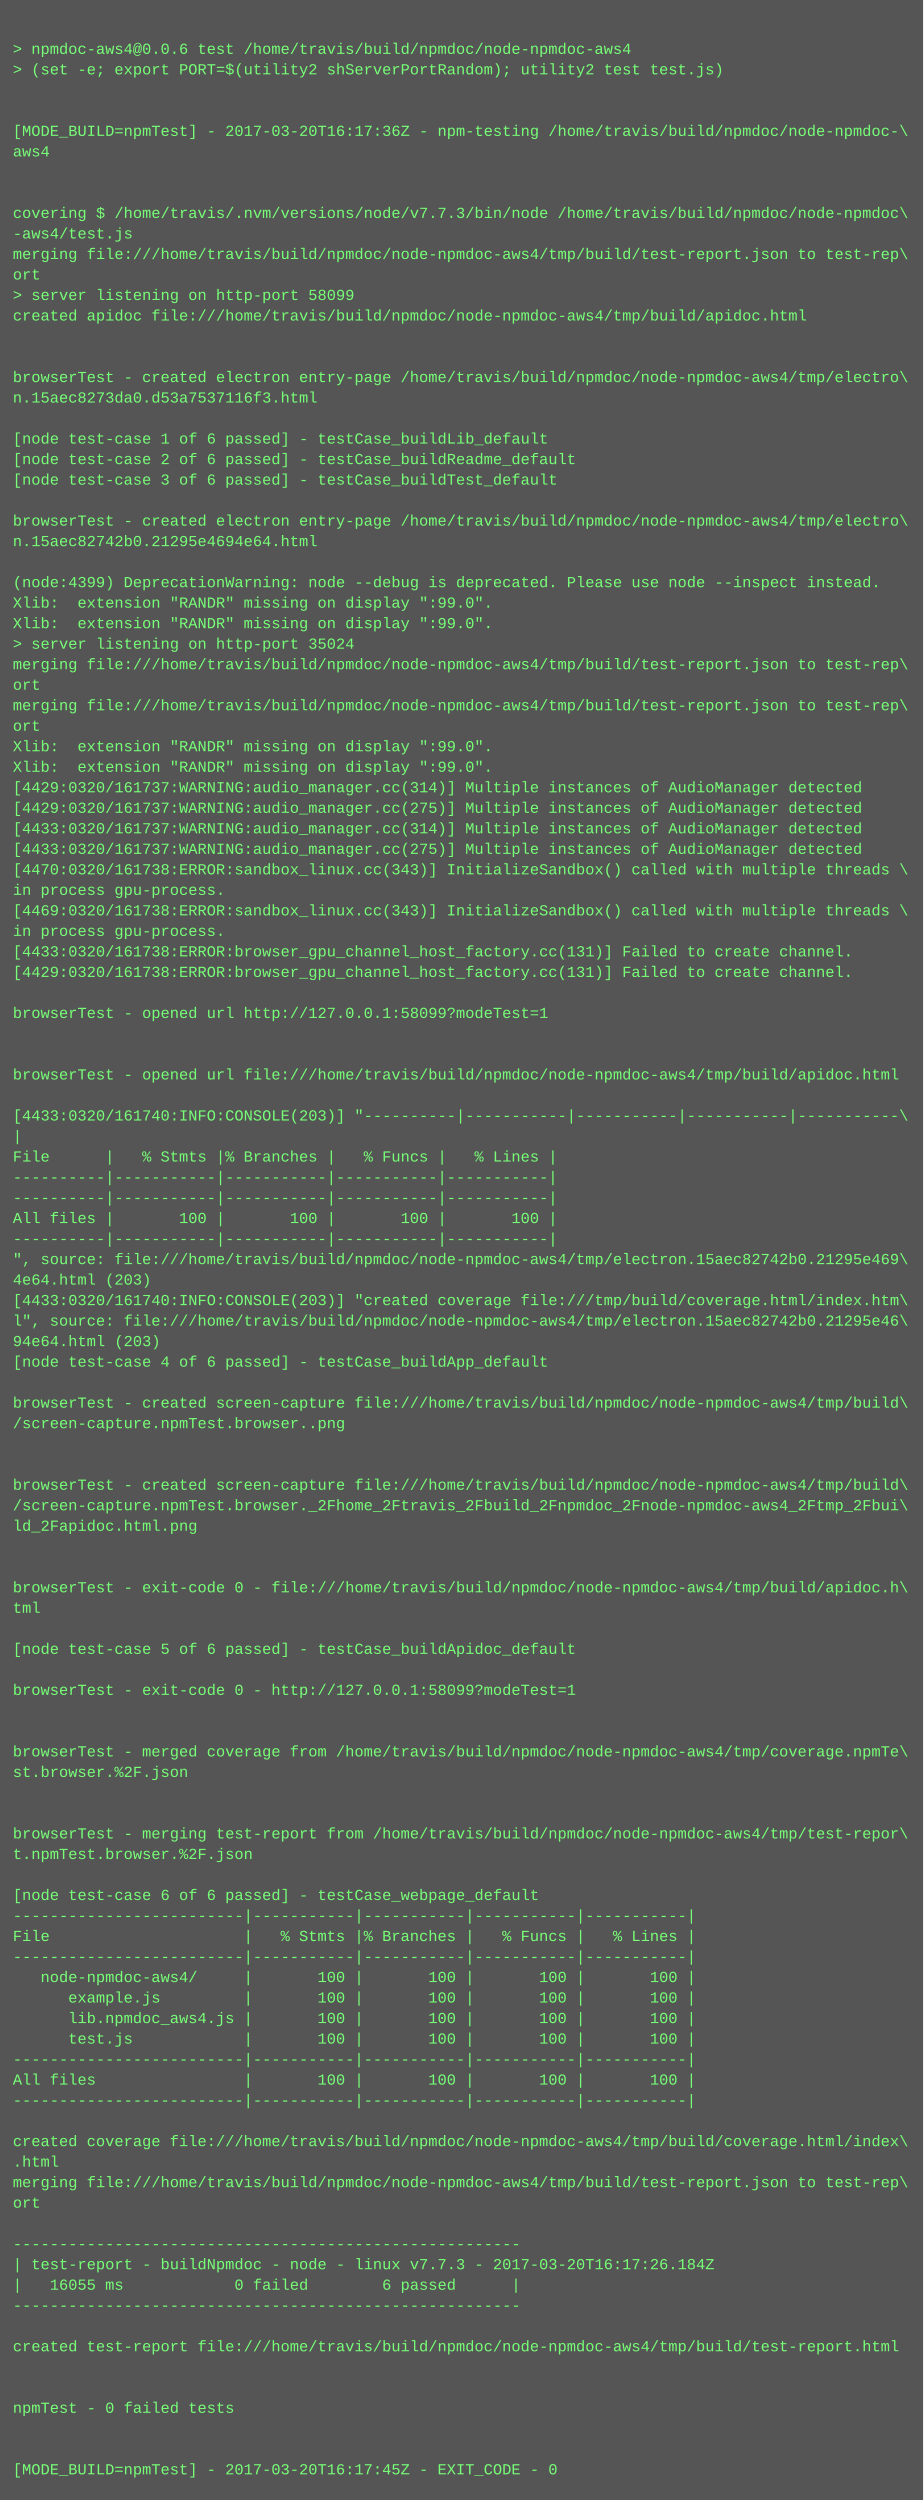
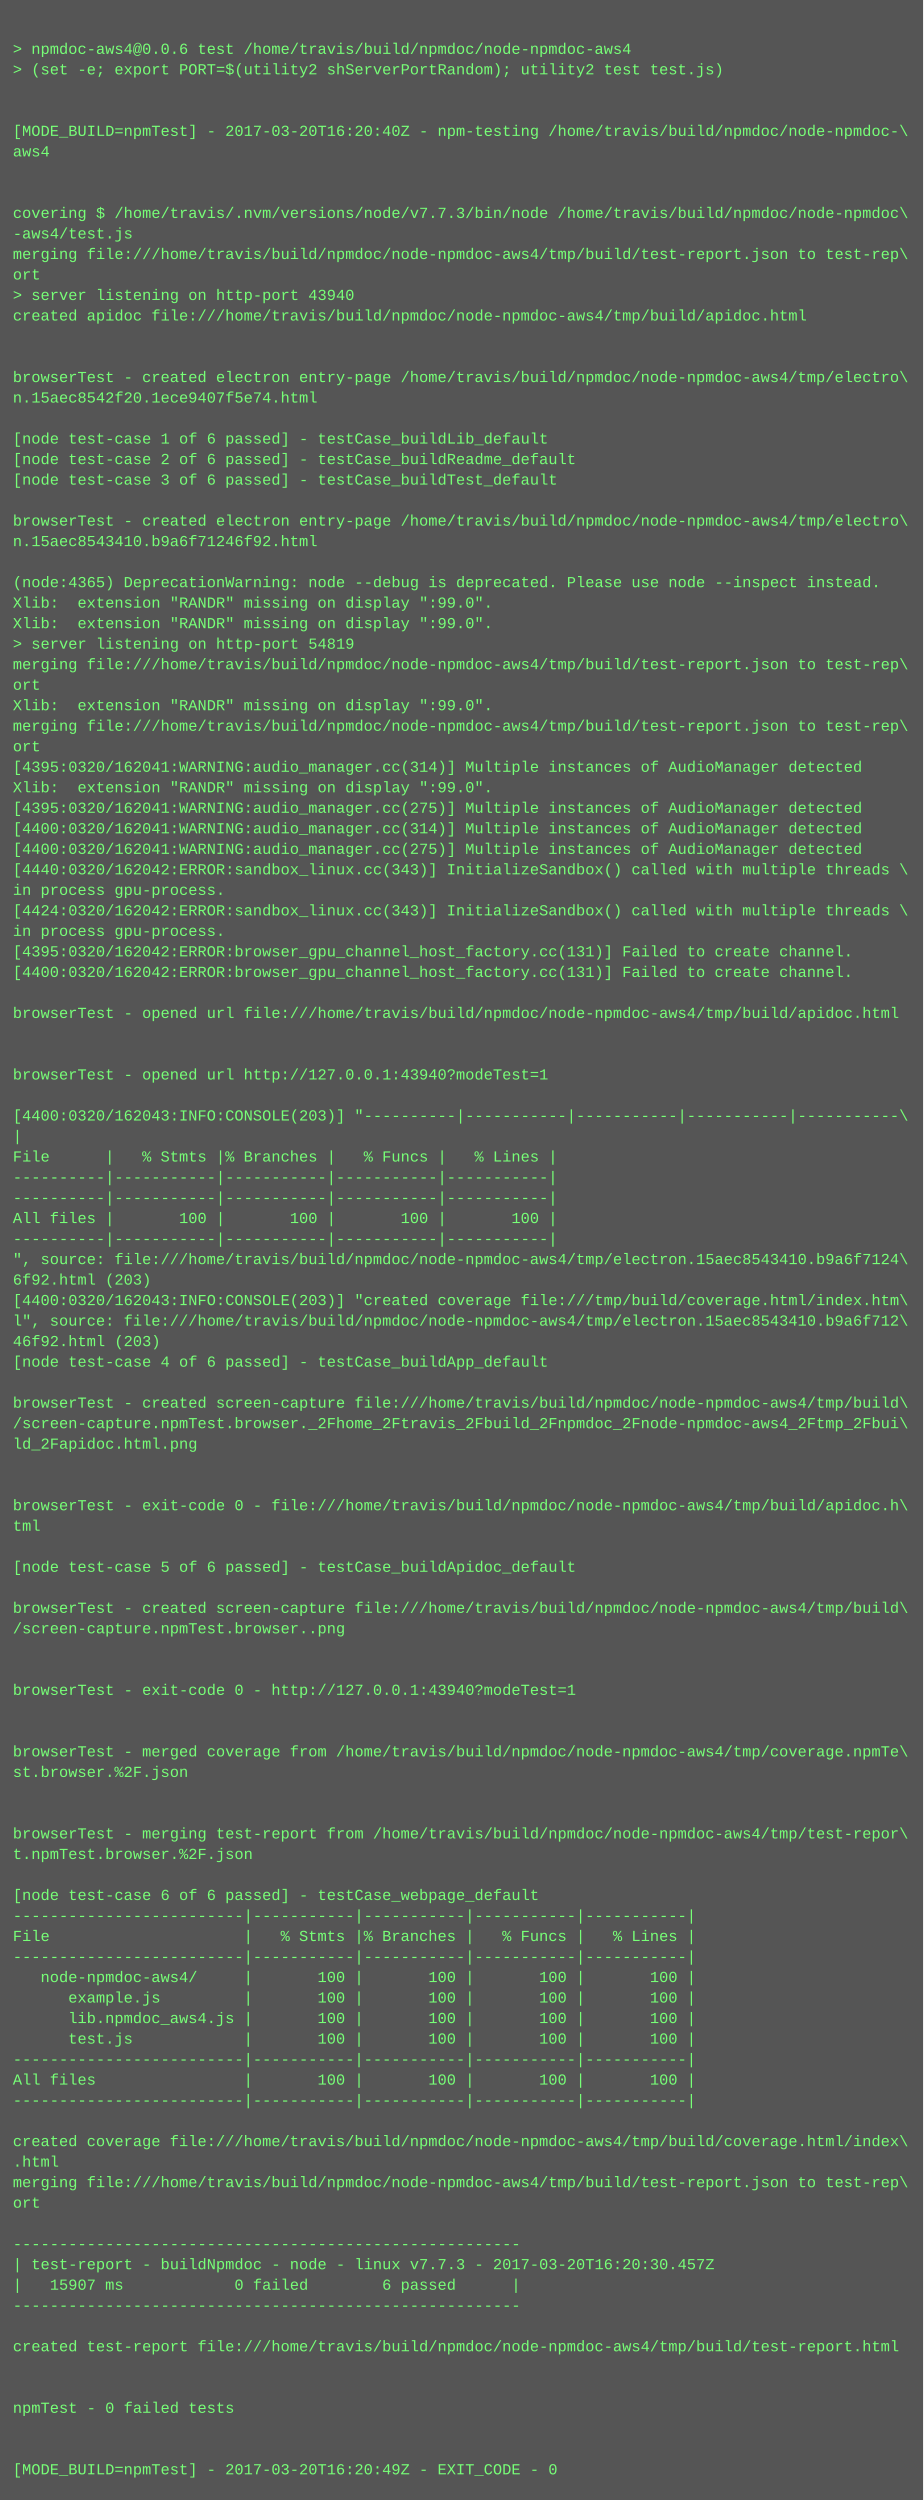
<svg xmlns="http://www.w3.org/2000/svg" height="1950" width="720">
  <rect height="1950" fill="#555" width="720" />
  <text fill="#7f7" font-family="Courier New" font-size="12" xml:space="preserve">
    <tspan x="10" y="26" />
    <tspan x="10" y="42">&gt; npmdoc-aws4@0.0.6 test /home/travis/build/npmdoc/node-npmdoc-aws4</tspan>
    <tspan x="10" y="58">&gt; (set -e; export PORT=$(utility2 shServerPortRandom); utility2 test test.js)</tspan>
    <tspan x="10" y="74" />
    <tspan x="10" y="90" />
-     <tspan x="10" y="106">[MODE_BUILD=npmTest] - 2017-03-20T16:17:36Z - npm-testing /home/travis/build/npmdoc/node-npmdoc-\</tspan>
+     <tspan x="10" y="106">[MODE_BUILD=npmTest] - 2017-03-20T16:20:40Z - npm-testing /home/travis/build/npmdoc/node-npmdoc-\</tspan>
    <tspan x="10" y="122">aws4</tspan>
    <tspan x="10" y="138" />
    <tspan x="10" y="154" />
    <tspan x="10" y="170">covering $ /home/travis/.nvm/versions/node/v7.7.3/bin/node /home/travis/build/npmdoc/node-npmdoc\</tspan>
    <tspan x="10" y="186">-aws4/test.js</tspan>
    <tspan x="10" y="202">merging file:///home/travis/build/npmdoc/node-npmdoc-aws4/tmp/build/test-report.json to test-rep\</tspan>
    <tspan x="10" y="218">ort</tspan>
-     <tspan x="10" y="234">&gt; server listening on http-port 58099</tspan>
+     <tspan x="10" y="234">&gt; server listening on http-port 43940</tspan>
    <tspan x="10" y="250">created apidoc file:///home/travis/build/npmdoc/node-npmdoc-aws4/tmp/build/apidoc.html</tspan>
    <tspan x="10" y="266" />
    <tspan x="10" y="282" />
    <tspan x="10" y="298">browserTest - created electron entry-page /home/travis/build/npmdoc/node-npmdoc-aws4/tmp/electro\</tspan>
-     <tspan x="10" y="314">n.15aec8273da0.d53a7537116f3.html</tspan>
+     <tspan x="10" y="314">n.15aec8542f20.1ece9407f5e74.html</tspan>
    <tspan x="10" y="330" />
    <tspan x="10" y="346">[node test-case 1 of 6 passed] - testCase_buildLib_default</tspan>
    <tspan x="10" y="362">[node test-case 2 of 6 passed] - testCase_buildReadme_default</tspan>
    <tspan x="10" y="378">[node test-case 3 of 6 passed] - testCase_buildTest_default</tspan>
    <tspan x="10" y="394" />
    <tspan x="10" y="410">browserTest - created electron entry-page /home/travis/build/npmdoc/node-npmdoc-aws4/tmp/electro\</tspan>
-     <tspan x="10" y="426">n.15aec82742b0.21295e4694e64.html</tspan>
+     <tspan x="10" y="426">n.15aec8543410.b9a6f71246f92.html</tspan>
    <tspan x="10" y="442" />
-     <tspan x="10" y="458">(node:4399) DeprecationWarning: node --debug is deprecated. Please use node --inspect instead.</tspan>
+     <tspan x="10" y="458">(node:4365) DeprecationWarning: node --debug is deprecated. Please use node --inspect instead.</tspan>
    <tspan x="10" y="474">Xlib:  extension "RANDR" missing on display ":99.0".</tspan>
    <tspan x="10" y="490">Xlib:  extension "RANDR" missing on display ":99.0".</tspan>
-     <tspan x="10" y="506">&gt; server listening on http-port 35024</tspan>
+     <tspan x="10" y="506">&gt; server listening on http-port 54819</tspan>
    <tspan x="10" y="522">merging file:///home/travis/build/npmdoc/node-npmdoc-aws4/tmp/build/test-report.json to test-rep\</tspan>
    <tspan x="10" y="538">ort</tspan>
-     <tspan x="10" y="554">merging file:///home/travis/build/npmdoc/node-npmdoc-aws4/tmp/build/test-report.json to test-rep\</tspan>
-     <tspan x="10" y="570">ort</tspan>
-     <tspan x="10" y="586">Xlib:  extension "RANDR" missing on display ":99.0".</tspan>
-     <tspan x="10" y="602">Xlib:  extension "RANDR" missing on display ":99.0".</tspan>
-     <tspan x="10" y="618">[4429:0320/161737:WARNING:audio_manager.cc(314)] Multiple instances of AudioManager detected</tspan>
-     <tspan x="10" y="634">[4429:0320/161737:WARNING:audio_manager.cc(275)] Multiple instances of AudioManager detected</tspan>
-     <tspan x="10" y="650">[4433:0320/161737:WARNING:audio_manager.cc(314)] Multiple instances of AudioManager detected</tspan>
-     <tspan x="10" y="666">[4433:0320/161737:WARNING:audio_manager.cc(275)] Multiple instances of AudioManager detected</tspan>
-     <tspan x="10" y="682">[4470:0320/161738:ERROR:sandbox_linux.cc(343)] InitializeSandbox() called with multiple threads \</tspan>
+     <tspan x="10" y="554">Xlib:  extension "RANDR" missing on display ":99.0".</tspan>
+     <tspan x="10" y="570">merging file:///home/travis/build/npmdoc/node-npmdoc-aws4/tmp/build/test-report.json to test-rep\</tspan>
+     <tspan x="10" y="586">ort</tspan>
+     <tspan x="10" y="602">[4395:0320/162041:WARNING:audio_manager.cc(314)] Multiple instances of AudioManager detected</tspan>
+     <tspan x="10" y="618">Xlib:  extension "RANDR" missing on display ":99.0".</tspan>
+     <tspan x="10" y="634">[4395:0320/162041:WARNING:audio_manager.cc(275)] Multiple instances of AudioManager detected</tspan>
+     <tspan x="10" y="650">[4400:0320/162041:WARNING:audio_manager.cc(314)] Multiple instances of AudioManager detected</tspan>
+     <tspan x="10" y="666">[4400:0320/162041:WARNING:audio_manager.cc(275)] Multiple instances of AudioManager detected</tspan>
+     <tspan x="10" y="682">[4440:0320/162042:ERROR:sandbox_linux.cc(343)] InitializeSandbox() called with multiple threads \</tspan>
    <tspan x="10" y="698">in process gpu-process. </tspan>
-     <tspan x="10" y="714">[4469:0320/161738:ERROR:sandbox_linux.cc(343)] InitializeSandbox() called with multiple threads \</tspan>
+     <tspan x="10" y="714">[4424:0320/162042:ERROR:sandbox_linux.cc(343)] InitializeSandbox() called with multiple threads \</tspan>
    <tspan x="10" y="730">in process gpu-process. </tspan>
-     <tspan x="10" y="746">[4433:0320/161738:ERROR:browser_gpu_channel_host_factory.cc(131)] Failed to create channel.</tspan>
-     <tspan x="10" y="762">[4429:0320/161738:ERROR:browser_gpu_channel_host_factory.cc(131)] Failed to create channel.</tspan>
+     <tspan x="10" y="746">[4395:0320/162042:ERROR:browser_gpu_channel_host_factory.cc(131)] Failed to create channel.</tspan>
+     <tspan x="10" y="762">[4400:0320/162042:ERROR:browser_gpu_channel_host_factory.cc(131)] Failed to create channel.</tspan>
    <tspan x="10" y="778" />
-     <tspan x="10" y="794">browserTest - opened url http://127.0.0.1:58099?modeTest=1</tspan>
+     <tspan x="10" y="794">browserTest - opened url file:///home/travis/build/npmdoc/node-npmdoc-aws4/tmp/build/apidoc.html</tspan>
    <tspan x="10" y="810" />
    <tspan x="10" y="826" />
-     <tspan x="10" y="842">browserTest - opened url file:///home/travis/build/npmdoc/node-npmdoc-aws4/tmp/build/apidoc.html</tspan>
+     <tspan x="10" y="842">browserTest - opened url http://127.0.0.1:43940?modeTest=1</tspan>
    <tspan x="10" y="858" />
-     <tspan x="10" y="874">[4433:0320/161740:INFO:CONSOLE(203)] "----------|-----------|-----------|-----------|-----------\</tspan>
+     <tspan x="10" y="874">[4400:0320/162043:INFO:CONSOLE(203)] "----------|-----------|-----------|-----------|-----------\</tspan>
    <tspan x="10" y="890">|</tspan>
    <tspan x="10" y="906">File      |   % Stmts |% Branches |   % Funcs |   % Lines |</tspan>
    <tspan x="10" y="922">----------|-----------|-----------|-----------|-----------|</tspan>
    <tspan x="10" y="938">----------|-----------|-----------|-----------|-----------|</tspan>
    <tspan x="10" y="954">All files |       100 |       100 |       100 |       100 |</tspan>
    <tspan x="10" y="970">----------|-----------|-----------|-----------|-----------|</tspan>
-     <tspan x="10" y="986">", source: file:///home/travis/build/npmdoc/node-npmdoc-aws4/tmp/electron.15aec82742b0.21295e469\</tspan>
-     <tspan x="10" y="1002">4e64.html (203)</tspan>
-     <tspan x="10" y="1018">[4433:0320/161740:INFO:CONSOLE(203)] "created coverage file:///tmp/build/coverage.html/index.htm\</tspan>
-     <tspan x="10" y="1034">l", source: file:///home/travis/build/npmdoc/node-npmdoc-aws4/tmp/electron.15aec82742b0.21295e46\</tspan>
-     <tspan x="10" y="1050">94e64.html (203)</tspan>
+     <tspan x="10" y="986">", source: file:///home/travis/build/npmdoc/node-npmdoc-aws4/tmp/electron.15aec8543410.b9a6f7124\</tspan>
+     <tspan x="10" y="1002">6f92.html (203)</tspan>
+     <tspan x="10" y="1018">[4400:0320/162043:INFO:CONSOLE(203)] "created coverage file:///tmp/build/coverage.html/index.htm\</tspan>
+     <tspan x="10" y="1034">l", source: file:///home/travis/build/npmdoc/node-npmdoc-aws4/tmp/electron.15aec8543410.b9a6f712\</tspan>
+     <tspan x="10" y="1050">46f92.html (203)</tspan>
    <tspan x="10" y="1066">[node test-case 4 of 6 passed] - testCase_buildApp_default</tspan>
    <tspan x="10" y="1082" />
    <tspan x="10" y="1098">browserTest - created screen-capture file:///home/travis/build/npmdoc/node-npmdoc-aws4/tmp/build\</tspan>
-     <tspan x="10" y="1114">/screen-capture.npmTest.browser..png</tspan>
-     <tspan x="10" y="1130" />
+     <tspan x="10" y="1114">/screen-capture.npmTest.browser._2Fhome_2Ftravis_2Fbuild_2Fnpmdoc_2Fnode-npmdoc-aws4_2Ftmp_2Fbui\</tspan>
+     <tspan x="10" y="1130">ld_2Fapidoc.html.png</tspan>
    <tspan x="10" y="1146" />
-     <tspan x="10" y="1162">browserTest - created screen-capture file:///home/travis/build/npmdoc/node-npmdoc-aws4/tmp/build\</tspan>
-     <tspan x="10" y="1178">/screen-capture.npmTest.browser._2Fhome_2Ftravis_2Fbuild_2Fnpmdoc_2Fnode-npmdoc-aws4_2Ftmp_2Fbui\</tspan>
-     <tspan x="10" y="1194">ld_2Fapidoc.html.png</tspan>
+     <tspan x="10" y="1162" />
+     <tspan x="10" y="1178">browserTest - exit-code 0 - file:///home/travis/build/npmdoc/node-npmdoc-aws4/tmp/build/apidoc.h\</tspan>
+     <tspan x="10" y="1194">tml</tspan>
    <tspan x="10" y="1210" />
-     <tspan x="10" y="1226" />
-     <tspan x="10" y="1242">browserTest - exit-code 0 - file:///home/travis/build/npmdoc/node-npmdoc-aws4/tmp/build/apidoc.h\</tspan>
-     <tspan x="10" y="1258">tml</tspan>
-     <tspan x="10" y="1274" />
-     <tspan x="10" y="1290">[node test-case 5 of 6 passed] - testCase_buildApidoc_default</tspan>
+     <tspan x="10" y="1226">[node test-case 5 of 6 passed] - testCase_buildApidoc_default</tspan>
+     <tspan x="10" y="1242" />
+     <tspan x="10" y="1258">browserTest - created screen-capture file:///home/travis/build/npmdoc/node-npmdoc-aws4/tmp/build\</tspan>
+     <tspan x="10" y="1274">/screen-capture.npmTest.browser..png</tspan>
+     <tspan x="10" y="1290" />
    <tspan x="10" y="1306" />
-     <tspan x="10" y="1322">browserTest - exit-code 0 - http://127.0.0.1:58099?modeTest=1</tspan>
+     <tspan x="10" y="1322">browserTest - exit-code 0 - http://127.0.0.1:43940?modeTest=1</tspan>
    <tspan x="10" y="1338" />
    <tspan x="10" y="1354" />
    <tspan x="10" y="1370">browserTest - merged coverage from /home/travis/build/npmdoc/node-npmdoc-aws4/tmp/coverage.npmTe\</tspan>
    <tspan x="10" y="1386">st.browser.%2F.json</tspan>
    <tspan x="10" y="1402" />
    <tspan x="10" y="1418" />
    <tspan x="10" y="1434">browserTest - merging test-report from /home/travis/build/npmdoc/node-npmdoc-aws4/tmp/test-repor\</tspan>
    <tspan x="10" y="1450">t.npmTest.browser.%2F.json</tspan>
    <tspan x="10" y="1466" />
    <tspan x="10" y="1482">[node test-case 6 of 6 passed] - testCase_webpage_default</tspan>
    <tspan x="10" y="1498">-------------------------|-----------|-----------|-----------|-----------|</tspan>
    <tspan x="10" y="1514">File                     |   % Stmts |% Branches |   % Funcs |   % Lines |</tspan>
    <tspan x="10" y="1530">-------------------------|-----------|-----------|-----------|-----------|</tspan>
    <tspan x="10" y="1546">   node-npmdoc-aws4/     |       100 |       100 |       100 |       100 |</tspan>
    <tspan x="10" y="1562">      example.js         |       100 |       100 |       100 |       100 |</tspan>
    <tspan x="10" y="1578">      lib.npmdoc_aws4.js |       100 |       100 |       100 |       100 |</tspan>
    <tspan x="10" y="1594">      test.js            |       100 |       100 |       100 |       100 |</tspan>
    <tspan x="10" y="1610">-------------------------|-----------|-----------|-----------|-----------|</tspan>
    <tspan x="10" y="1626">All files                |       100 |       100 |       100 |       100 |</tspan>
    <tspan x="10" y="1642">-------------------------|-----------|-----------|-----------|-----------|</tspan>
    <tspan x="10" y="1658" />
    <tspan x="10" y="1674">created coverage file:///home/travis/build/npmdoc/node-npmdoc-aws4/tmp/build/coverage.html/index\</tspan>
    <tspan x="10" y="1690">.html</tspan>
    <tspan x="10" y="1706">merging file:///home/travis/build/npmdoc/node-npmdoc-aws4/tmp/build/test-report.json to test-rep\</tspan>
    <tspan x="10" y="1722">ort</tspan>
    <tspan x="10" y="1738" />
    <tspan x="10" y="1754">-------------------------------------------------------</tspan>
-     <tspan x="10" y="1770">| test-report - buildNpmdoc - node - linux v7.7.3 - 2017-03-20T16:17:26.184Z</tspan>
-     <tspan x="10" y="1786">|   16055 ms            0 failed        6 passed      |</tspan>
+     <tspan x="10" y="1770">| test-report - buildNpmdoc - node - linux v7.7.3 - 2017-03-20T16:20:30.457Z</tspan>
+     <tspan x="10" y="1786">|   15907 ms            0 failed        6 passed      |</tspan>
    <tspan x="10" y="1802">-------------------------------------------------------</tspan>
    <tspan x="10" y="1818" />
    <tspan x="10" y="1834">created test-report file:///home/travis/build/npmdoc/node-npmdoc-aws4/tmp/build/test-report.html</tspan>
    <tspan x="10" y="1850" />
    <tspan x="10" y="1866" />
    <tspan x="10" y="1882">npmTest - 0 failed tests</tspan>
    <tspan x="10" y="1898" />
    <tspan x="10" y="1914" />
-     <tspan x="10" y="1930">[MODE_BUILD=npmTest] - 2017-03-20T16:17:45Z - EXIT_CODE - 0</tspan>
+     <tspan x="10" y="1930">[MODE_BUILD=npmTest] - 2017-03-20T16:20:49Z - EXIT_CODE - 0</tspan>
  </text>
</svg>
